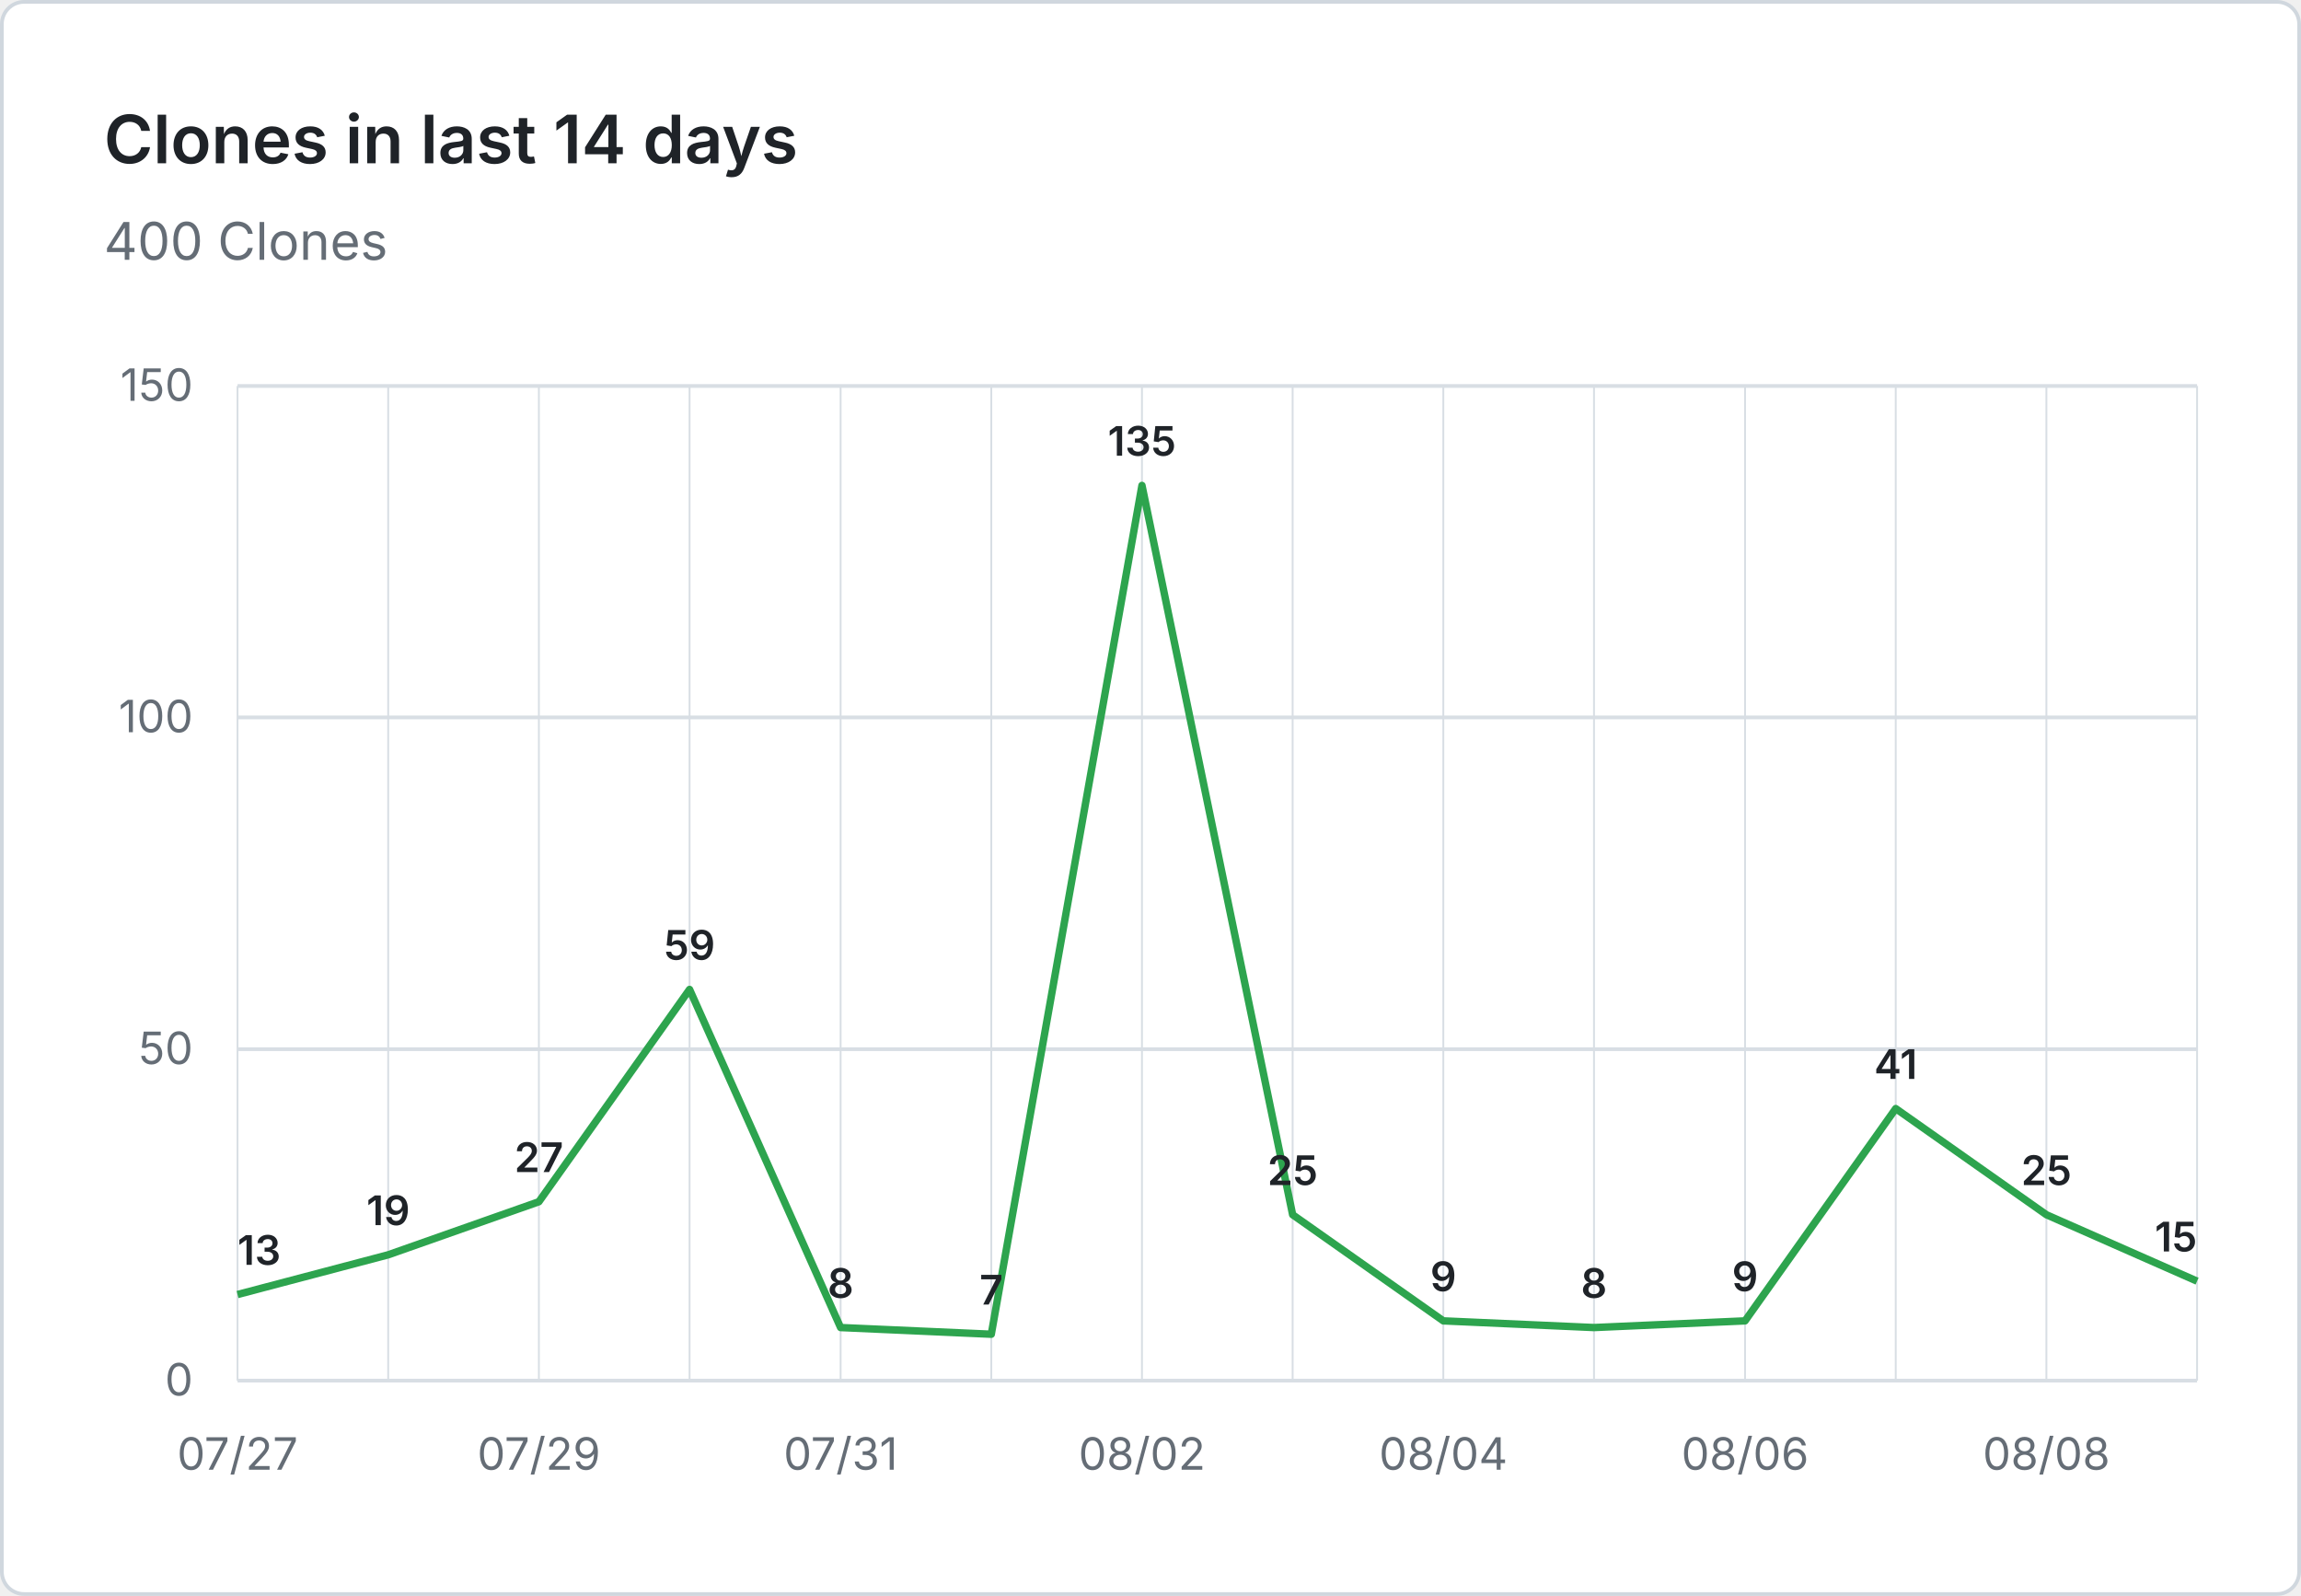
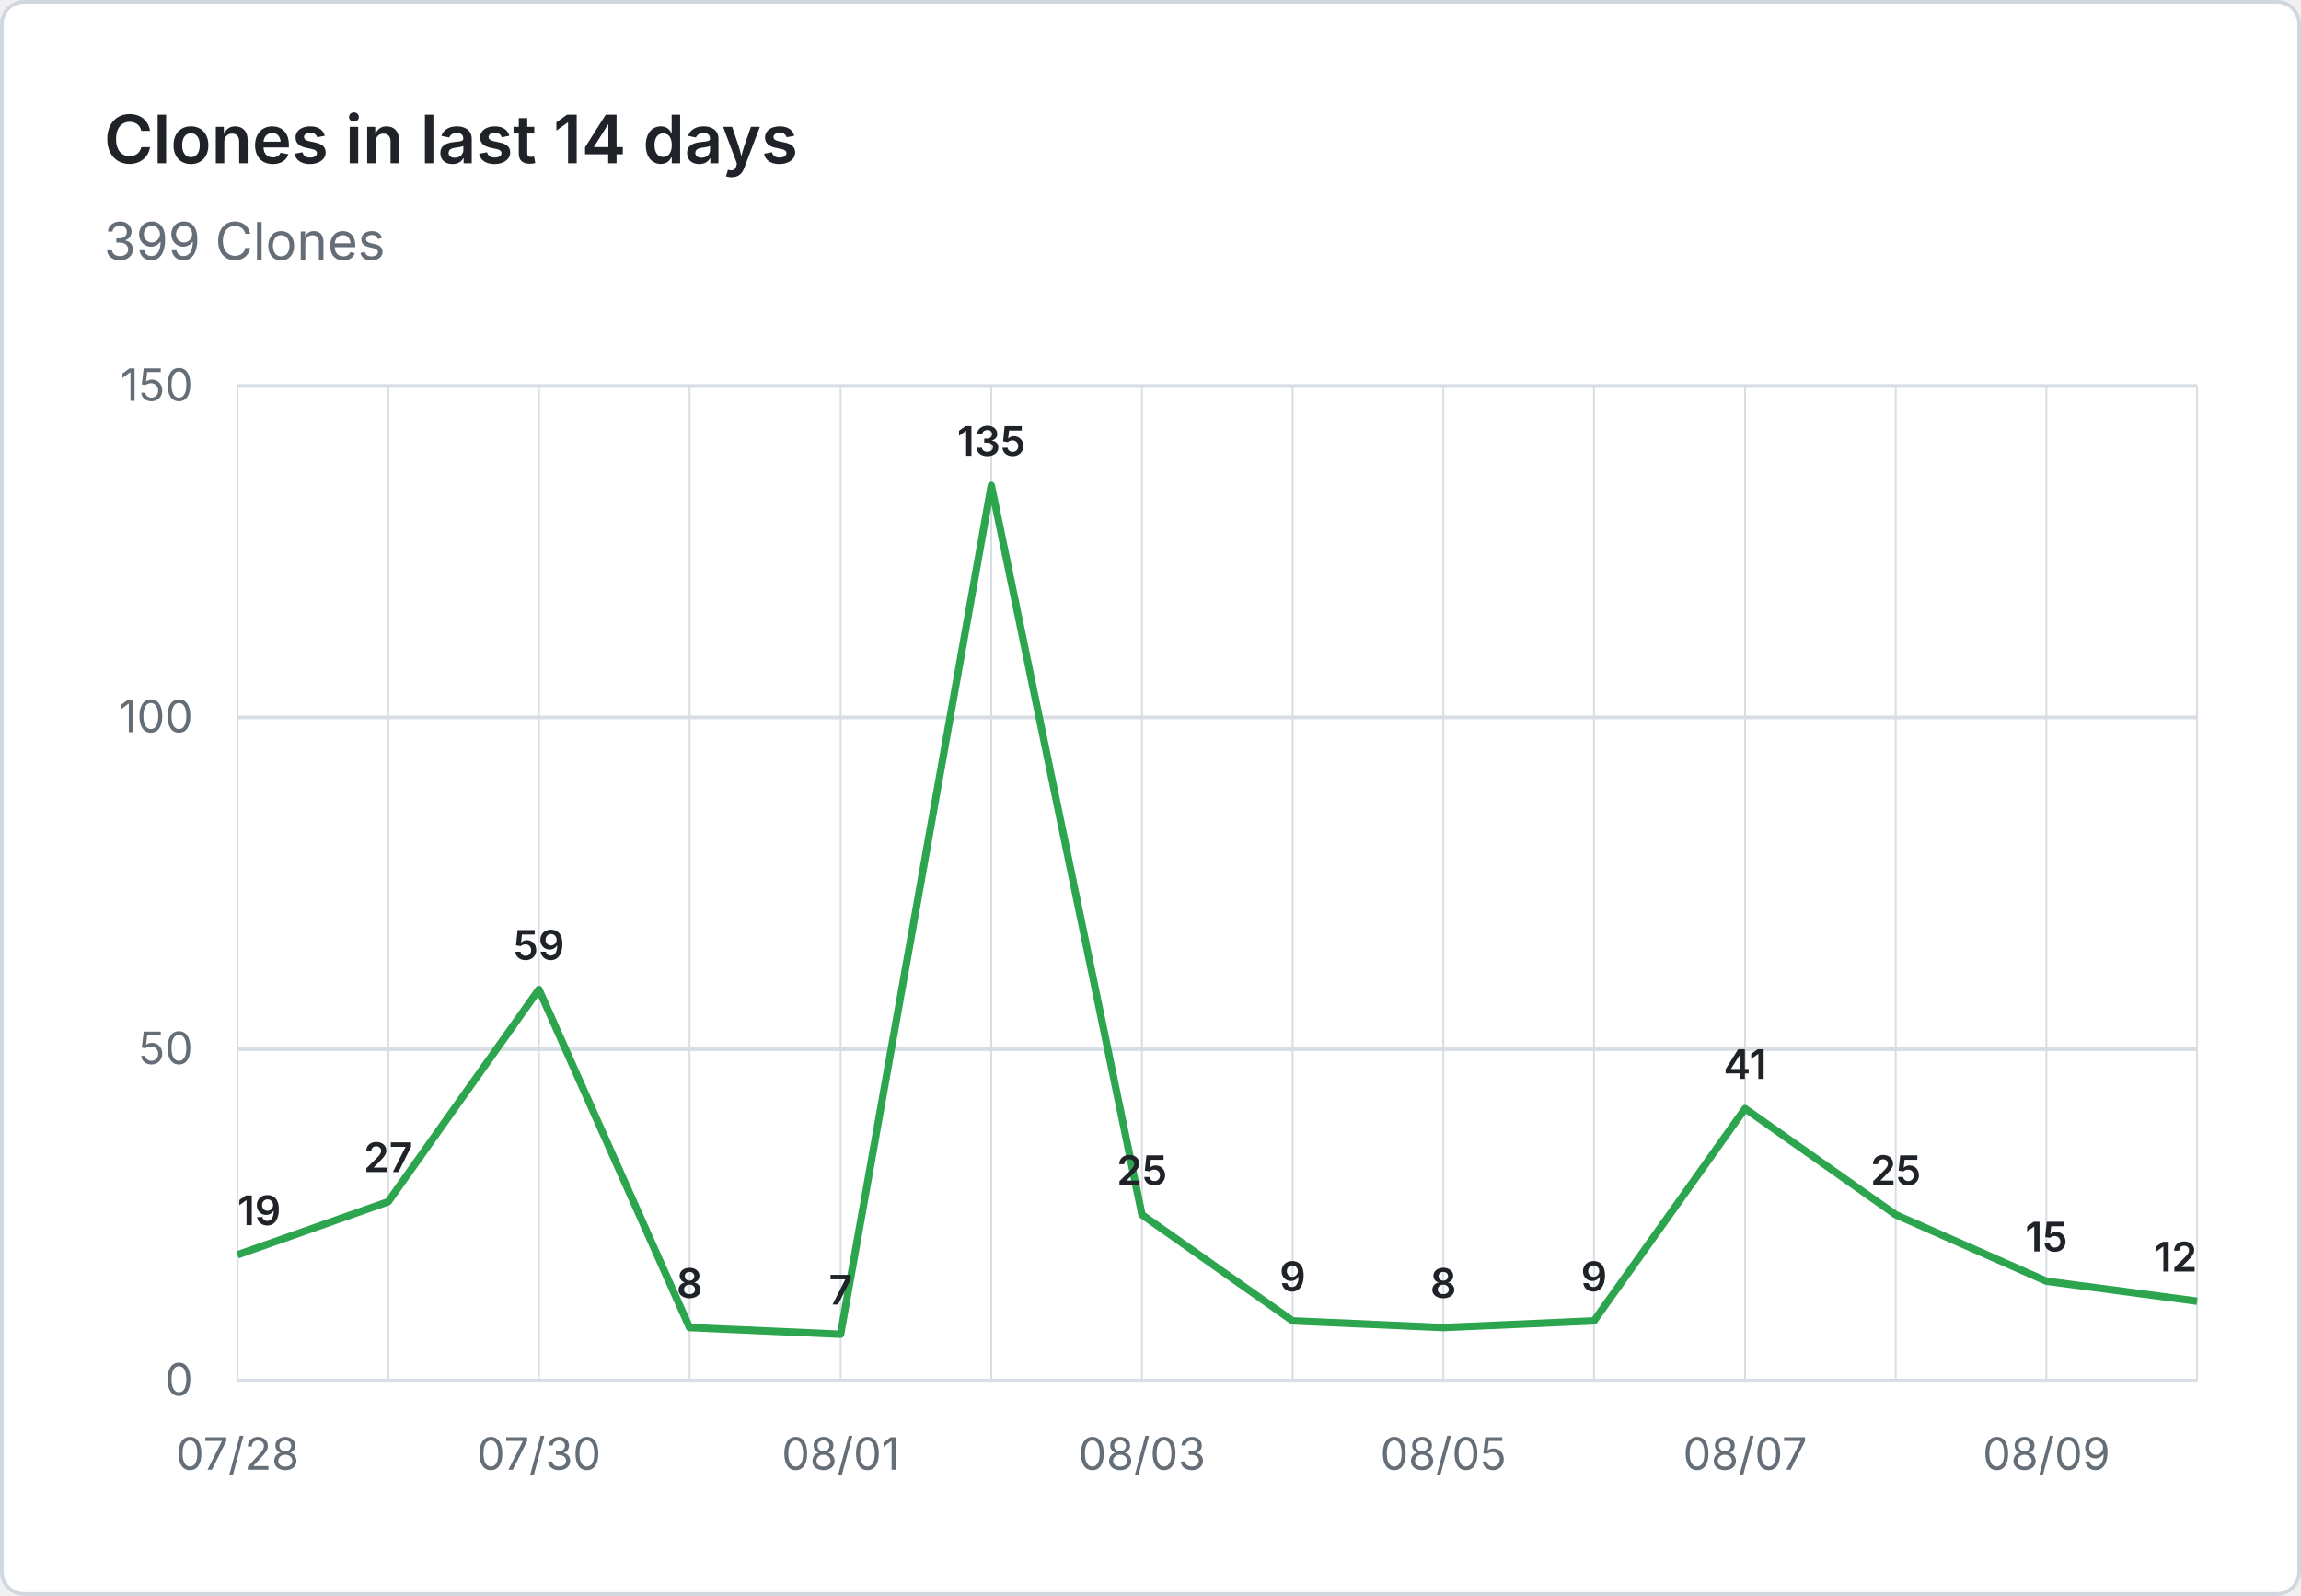
- <svg xmlns="http://www.w3.org/2000/svg" viewBox="0 0 620 430" width="620" height="430" role="img" aria-label="Clones in last 14 days: 400 Clones">
+ <svg xmlns="http://www.w3.org/2000/svg" viewBox="0 0 620 430" width="620" height="430" role="img" aria-label="Clones in last 14 days: 399 Clones">
  <rect x="0.5" y="0.5" width="619" height="429" fill="#ffffff" stroke="#d0d7de" rx="6" />
  <g font-family="system-ui, -apple-system, 'Segoe UI', sans-serif">
    <text x="28" y="44" fill="#1f2328" font-size="18" font-weight="600">Clones in last 14 days</text>
-     <text x="28" y="70" fill="#656d76" font-size="14">400 Clones</text>
+     <text x="28" y="70" fill="#656d76" font-size="14">399 Clones</text>
    <line x1="64" y1="372.0" x2="592" y2="372.0" stroke="#d8dee4" stroke-width="1" />
    <text x="52" y="376.0" text-anchor="end" fill="#656d76" font-size="12">0</text>
    <line x1="64" y1="282.7" x2="592" y2="282.7" stroke="#d8dee4" stroke-width="1" />
    <text x="52" y="286.7" text-anchor="end" fill="#656d76" font-size="12">50</text>
    <line x1="64" y1="193.3" x2="592" y2="193.3" stroke="#d8dee4" stroke-width="1" />
    <text x="52" y="197.3" text-anchor="end" fill="#656d76" font-size="12">100</text>
    <line x1="64" y1="104.0" x2="592" y2="104.0" stroke="#d8dee4" stroke-width="1" />
    <text x="52" y="108.0" text-anchor="end" fill="#656d76" font-size="12">150</text>
    <line x1="64.0" y1="104" x2="64.0" y2="372" stroke="#d8dee4" stroke-width="0.5" />
    <line x1="104.6" y1="104" x2="104.6" y2="372" stroke="#d8dee4" stroke-width="0.5" />
    <line x1="145.2" y1="104" x2="145.2" y2="372" stroke="#d8dee4" stroke-width="0.5" />
    <line x1="185.8" y1="104" x2="185.8" y2="372" stroke="#d8dee4" stroke-width="0.5" />
    <line x1="226.5" y1="104" x2="226.5" y2="372" stroke="#d8dee4" stroke-width="0.5" />
    <line x1="267.1" y1="104" x2="267.1" y2="372" stroke="#d8dee4" stroke-width="0.5" />
    <line x1="307.7" y1="104" x2="307.7" y2="372" stroke="#d8dee4" stroke-width="0.5" />
    <line x1="348.3" y1="104" x2="348.3" y2="372" stroke="#d8dee4" stroke-width="0.5" />
    <line x1="388.9" y1="104" x2="388.9" y2="372" stroke="#d8dee4" stroke-width="0.5" />
    <line x1="429.5" y1="104" x2="429.5" y2="372" stroke="#d8dee4" stroke-width="0.5" />
    <line x1="470.2" y1="104" x2="470.2" y2="372" stroke="#d8dee4" stroke-width="0.5" />
    <line x1="510.8" y1="104" x2="510.8" y2="372" stroke="#d8dee4" stroke-width="0.5" />
    <line x1="551.4" y1="104" x2="551.4" y2="372" stroke="#d8dee4" stroke-width="0.5" />
    <line x1="592.0" y1="104" x2="592.0" y2="372" stroke="#d8dee4" stroke-width="0.5" />
-     <text x="64.0" y="396" text-anchor="middle" fill="#656d76" font-size="12">07/27</text>
-     <text x="145.2" y="396" text-anchor="middle" fill="#656d76" font-size="12">07/29</text>
-     <text x="226.5" y="396" text-anchor="middle" fill="#656d76" font-size="12">07/31</text>
-     <text x="307.7" y="396" text-anchor="middle" fill="#656d76" font-size="12">08/02</text>
-     <text x="388.9" y="396" text-anchor="middle" fill="#656d76" font-size="12">08/04</text>
-     <text x="470.2" y="396" text-anchor="middle" fill="#656d76" font-size="12">08/06</text>
-     <text x="551.4" y="396" text-anchor="middle" fill="#656d76" font-size="12">08/08</text>
-     <path d="M 64.0 348.8 L 104.6 338.1 L 145.2 323.8 L 185.8 266.6 L 226.5 357.7 L 267.1 359.5 L 307.7 130.8 L 348.3 327.3 L 388.9 355.9 L 429.5 357.7 L 470.2 355.9 L 510.8 298.7 L 551.4 327.3 L 592.0 345.2" fill="none" stroke="#2da44e" stroke-width="2" stroke-linejoin="round" />
-     <text x="64.0" y="340.8" text-anchor="start" fill="#1f2328" font-size="11" font-weight="600">13</text>
-     <text x="104.6" y="330.1" text-anchor="middle" fill="#1f2328" font-size="11" font-weight="600">19</text>
-     <text x="145.2" y="315.8" text-anchor="middle" fill="#1f2328" font-size="11" font-weight="600">27</text>
-     <text x="185.8" y="258.6" text-anchor="middle" fill="#1f2328" font-size="11" font-weight="600">59</text>
-     <text x="226.5" y="349.7" text-anchor="middle" fill="#1f2328" font-size="11" font-weight="600">8</text>
-     <text x="267.1" y="351.5" text-anchor="middle" fill="#1f2328" font-size="11" font-weight="600">7</text>
-     <text x="307.7" y="122.8" text-anchor="middle" fill="#1f2328" font-size="11" font-weight="600">135</text>
-     <text x="348.3" y="319.3" text-anchor="middle" fill="#1f2328" font-size="11" font-weight="600">25</text>
-     <text x="388.9" y="347.9" text-anchor="middle" fill="#1f2328" font-size="11" font-weight="600">9</text>
-     <text x="429.5" y="349.7" text-anchor="middle" fill="#1f2328" font-size="11" font-weight="600">8</text>
-     <text x="470.2" y="347.9" text-anchor="middle" fill="#1f2328" font-size="11" font-weight="600">9</text>
-     <text x="510.8" y="290.7" text-anchor="middle" fill="#1f2328" font-size="11" font-weight="600">41</text>
-     <text x="551.4" y="319.3" text-anchor="middle" fill="#1f2328" font-size="11" font-weight="600">25</text>
-     <text x="592.0" y="337.2" text-anchor="end" fill="#1f2328" font-size="11" font-weight="600">15</text>
+     <text x="64.0" y="396" text-anchor="middle" fill="#656d76" font-size="12">07/28</text>
+     <text x="145.2" y="396" text-anchor="middle" fill="#656d76" font-size="12">07/30</text>
+     <text x="226.5" y="396" text-anchor="middle" fill="#656d76" font-size="12">08/01</text>
+     <text x="307.7" y="396" text-anchor="middle" fill="#656d76" font-size="12">08/03</text>
+     <text x="388.9" y="396" text-anchor="middle" fill="#656d76" font-size="12">08/05</text>
+     <text x="470.2" y="396" text-anchor="middle" fill="#656d76" font-size="12">08/07</text>
+     <text x="551.4" y="396" text-anchor="middle" fill="#656d76" font-size="12">08/09</text>
+     <path d="M 64.0 338.1 L 104.6 323.8 L 145.2 266.6 L 185.8 357.7 L 226.5 359.5 L 267.1 130.8 L 307.7 327.3 L 348.3 355.9 L 388.9 357.7 L 429.5 355.9 L 470.2 298.7 L 510.8 327.3 L 551.4 345.2 L 592.0 350.6" fill="none" stroke="#2da44e" stroke-width="2" stroke-linejoin="round" />
+     <text x="64.0" y="330.1" text-anchor="start" fill="#1f2328" font-size="11" font-weight="600">19</text>
+     <text x="104.6" y="315.8" text-anchor="middle" fill="#1f2328" font-size="11" font-weight="600">27</text>
+     <text x="145.2" y="258.6" text-anchor="middle" fill="#1f2328" font-size="11" font-weight="600">59</text>
+     <text x="185.8" y="349.7" text-anchor="middle" fill="#1f2328" font-size="11" font-weight="600">8</text>
+     <text x="226.5" y="351.5" text-anchor="middle" fill="#1f2328" font-size="11" font-weight="600">7</text>
+     <text x="267.1" y="122.8" text-anchor="middle" fill="#1f2328" font-size="11" font-weight="600">135</text>
+     <text x="307.7" y="319.3" text-anchor="middle" fill="#1f2328" font-size="11" font-weight="600">25</text>
+     <text x="348.3" y="347.9" text-anchor="middle" fill="#1f2328" font-size="11" font-weight="600">9</text>
+     <text x="388.9" y="349.7" text-anchor="middle" fill="#1f2328" font-size="11" font-weight="600">8</text>
+     <text x="429.5" y="347.9" text-anchor="middle" fill="#1f2328" font-size="11" font-weight="600">9</text>
+     <text x="470.2" y="290.7" text-anchor="middle" fill="#1f2328" font-size="11" font-weight="600">41</text>
+     <text x="510.8" y="319.3" text-anchor="middle" fill="#1f2328" font-size="11" font-weight="600">25</text>
+     <text x="551.4" y="337.2" text-anchor="middle" fill="#1f2328" font-size="11" font-weight="600">15</text>
+     <text x="592.0" y="342.6" text-anchor="end" fill="#1f2328" font-size="11" font-weight="600">12</text>
  </g>
</svg>
